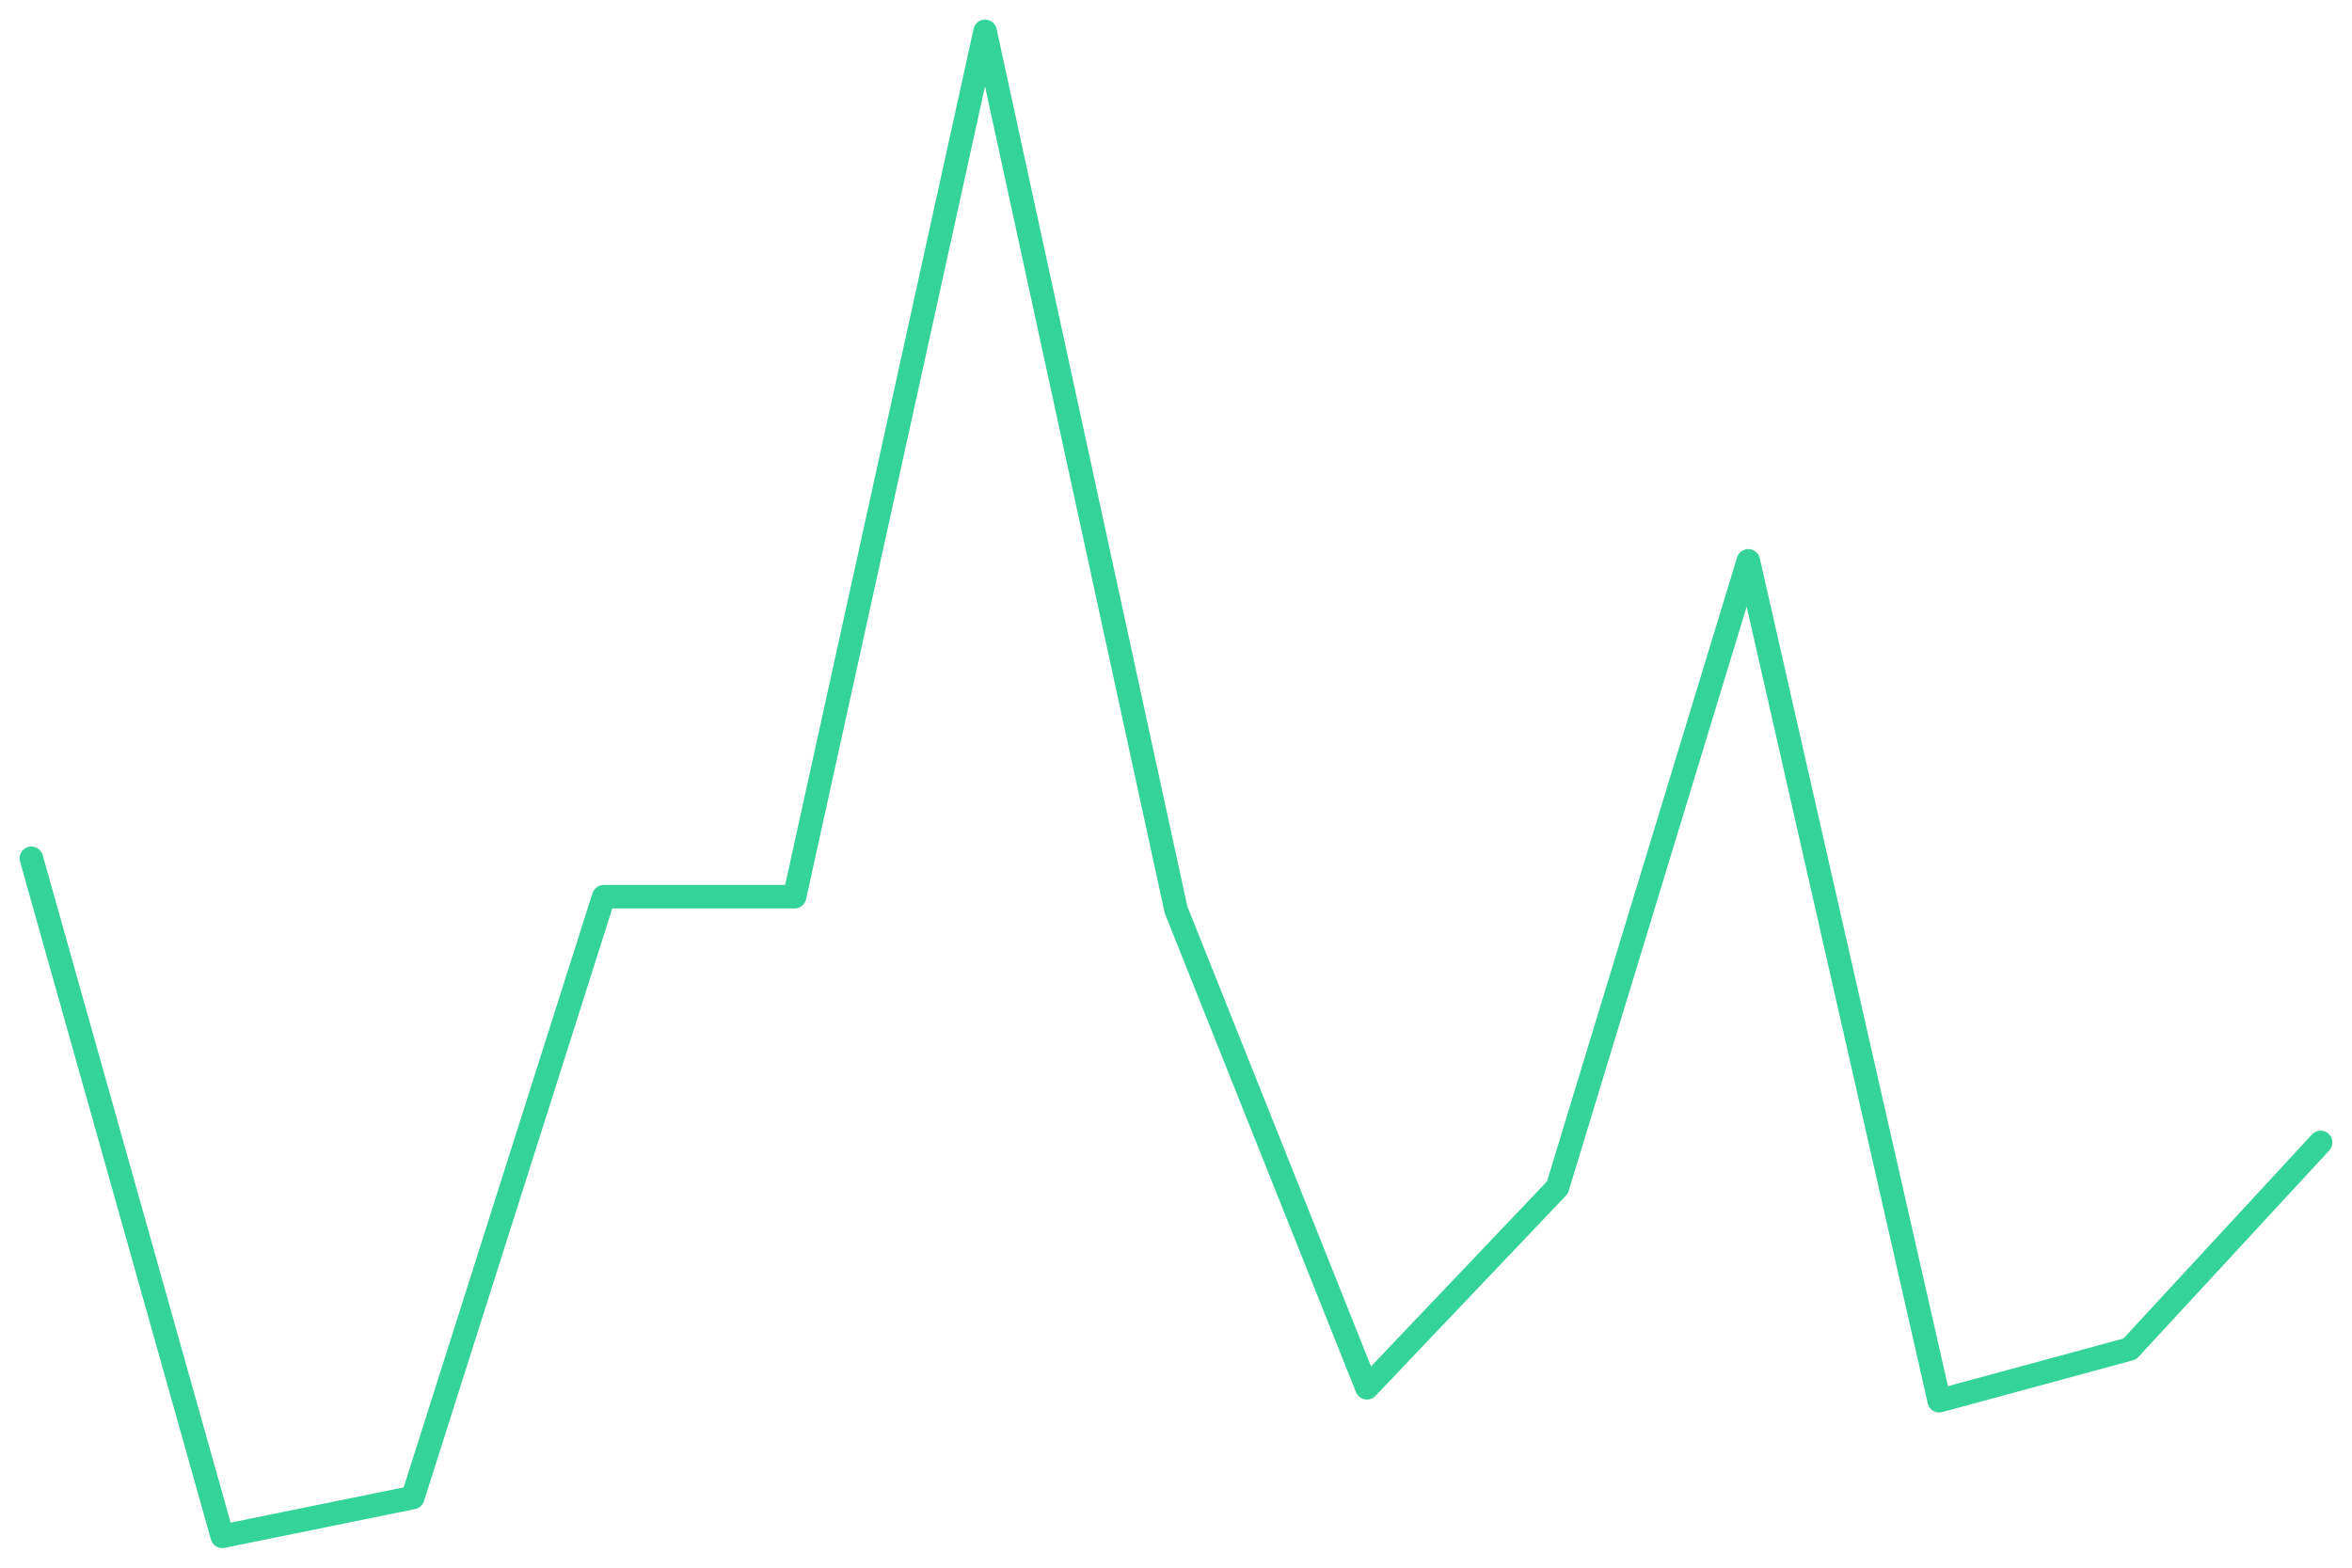
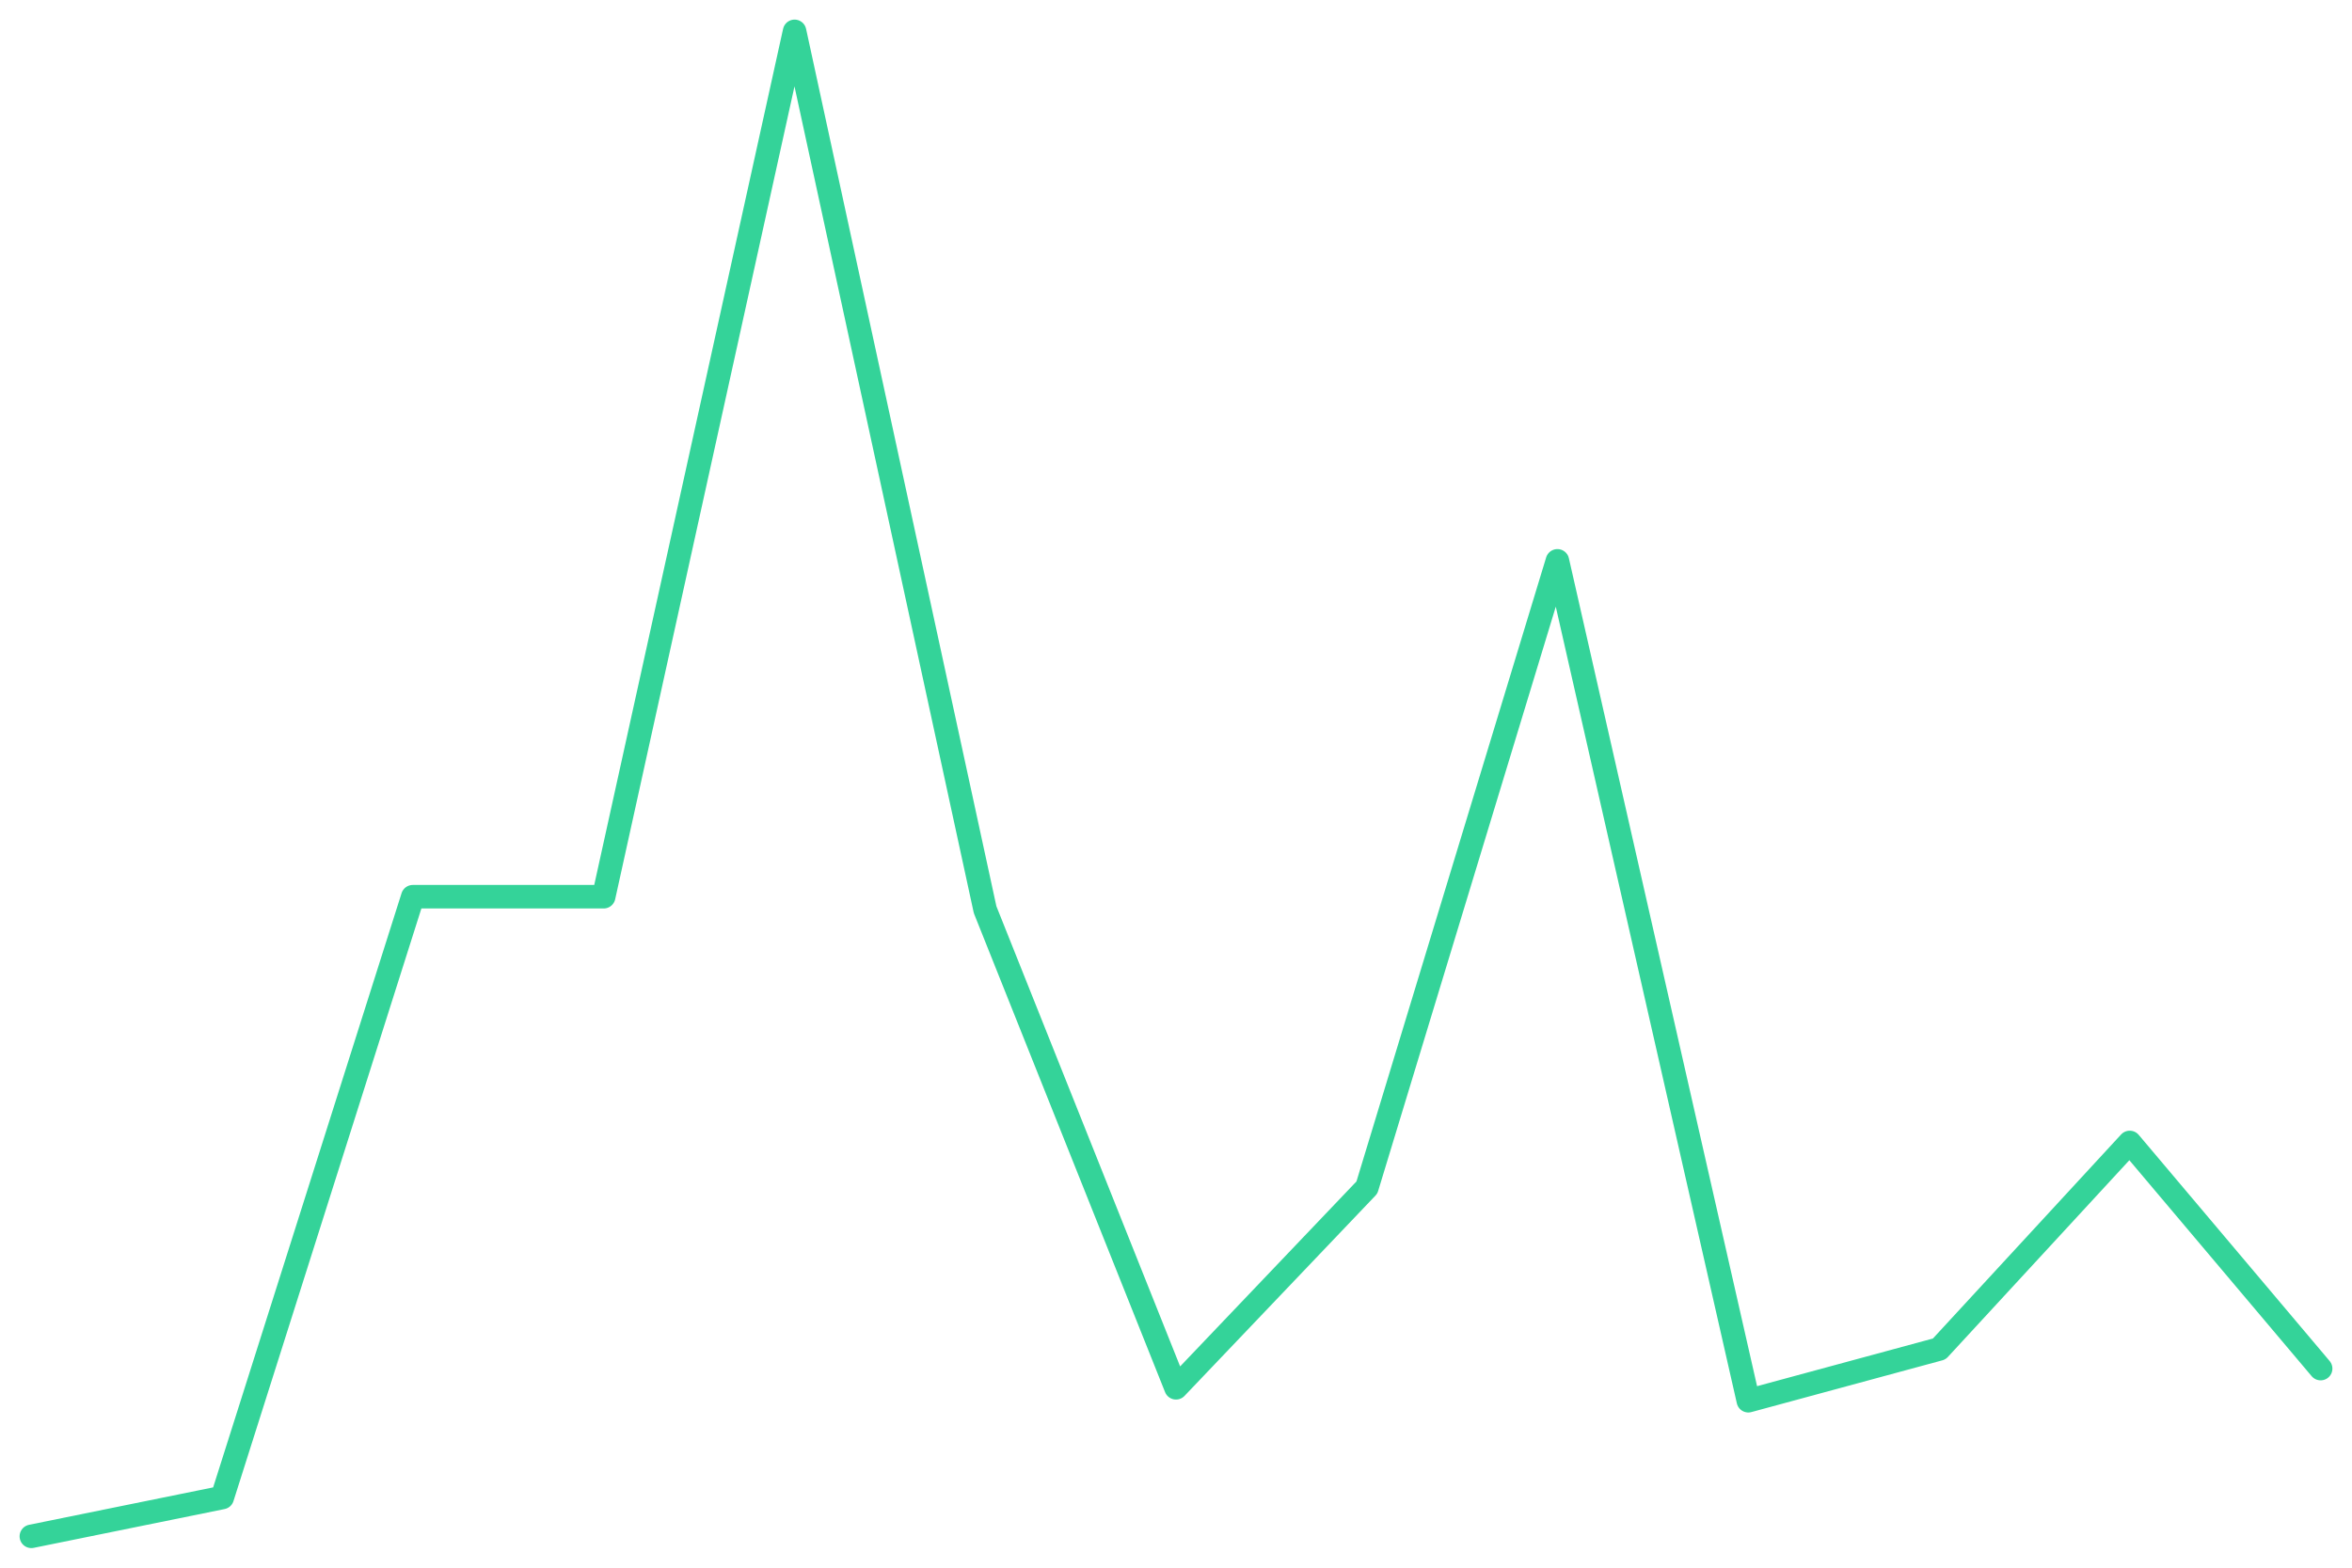
<svg xmlns="http://www.w3.org/2000/svg" viewBox="0 0 600 400" width="600" height="400">
-   <polyline fill="none" stroke="#34d399" stroke-width="6" stroke-linejoin="round" stroke-linecap="round" points="8.0,219.0 56.7,392.0 105.3,382.1 154.0,228.8 202.7,228.8 251.3,8.0 300.0,232.1 348.7,354.1 397.3,303.0 446.0,143.1 494.7,357.4 543.3,344.2 592.0,291.5" />
+   <polyline fill="none" stroke="#34d399" stroke-width="6" stroke-linejoin="round" stroke-linecap="round" points="8.0,392.0 56.7,382.1 105.3,228.8 154.0,228.8 202.7,8.0 251.3,232.1 300.0,354.1 348.7,303.0 397.3,143.1 446.0,357.4 494.7,344.2 543.3,291.5 592.0,349.2" />
</svg>
